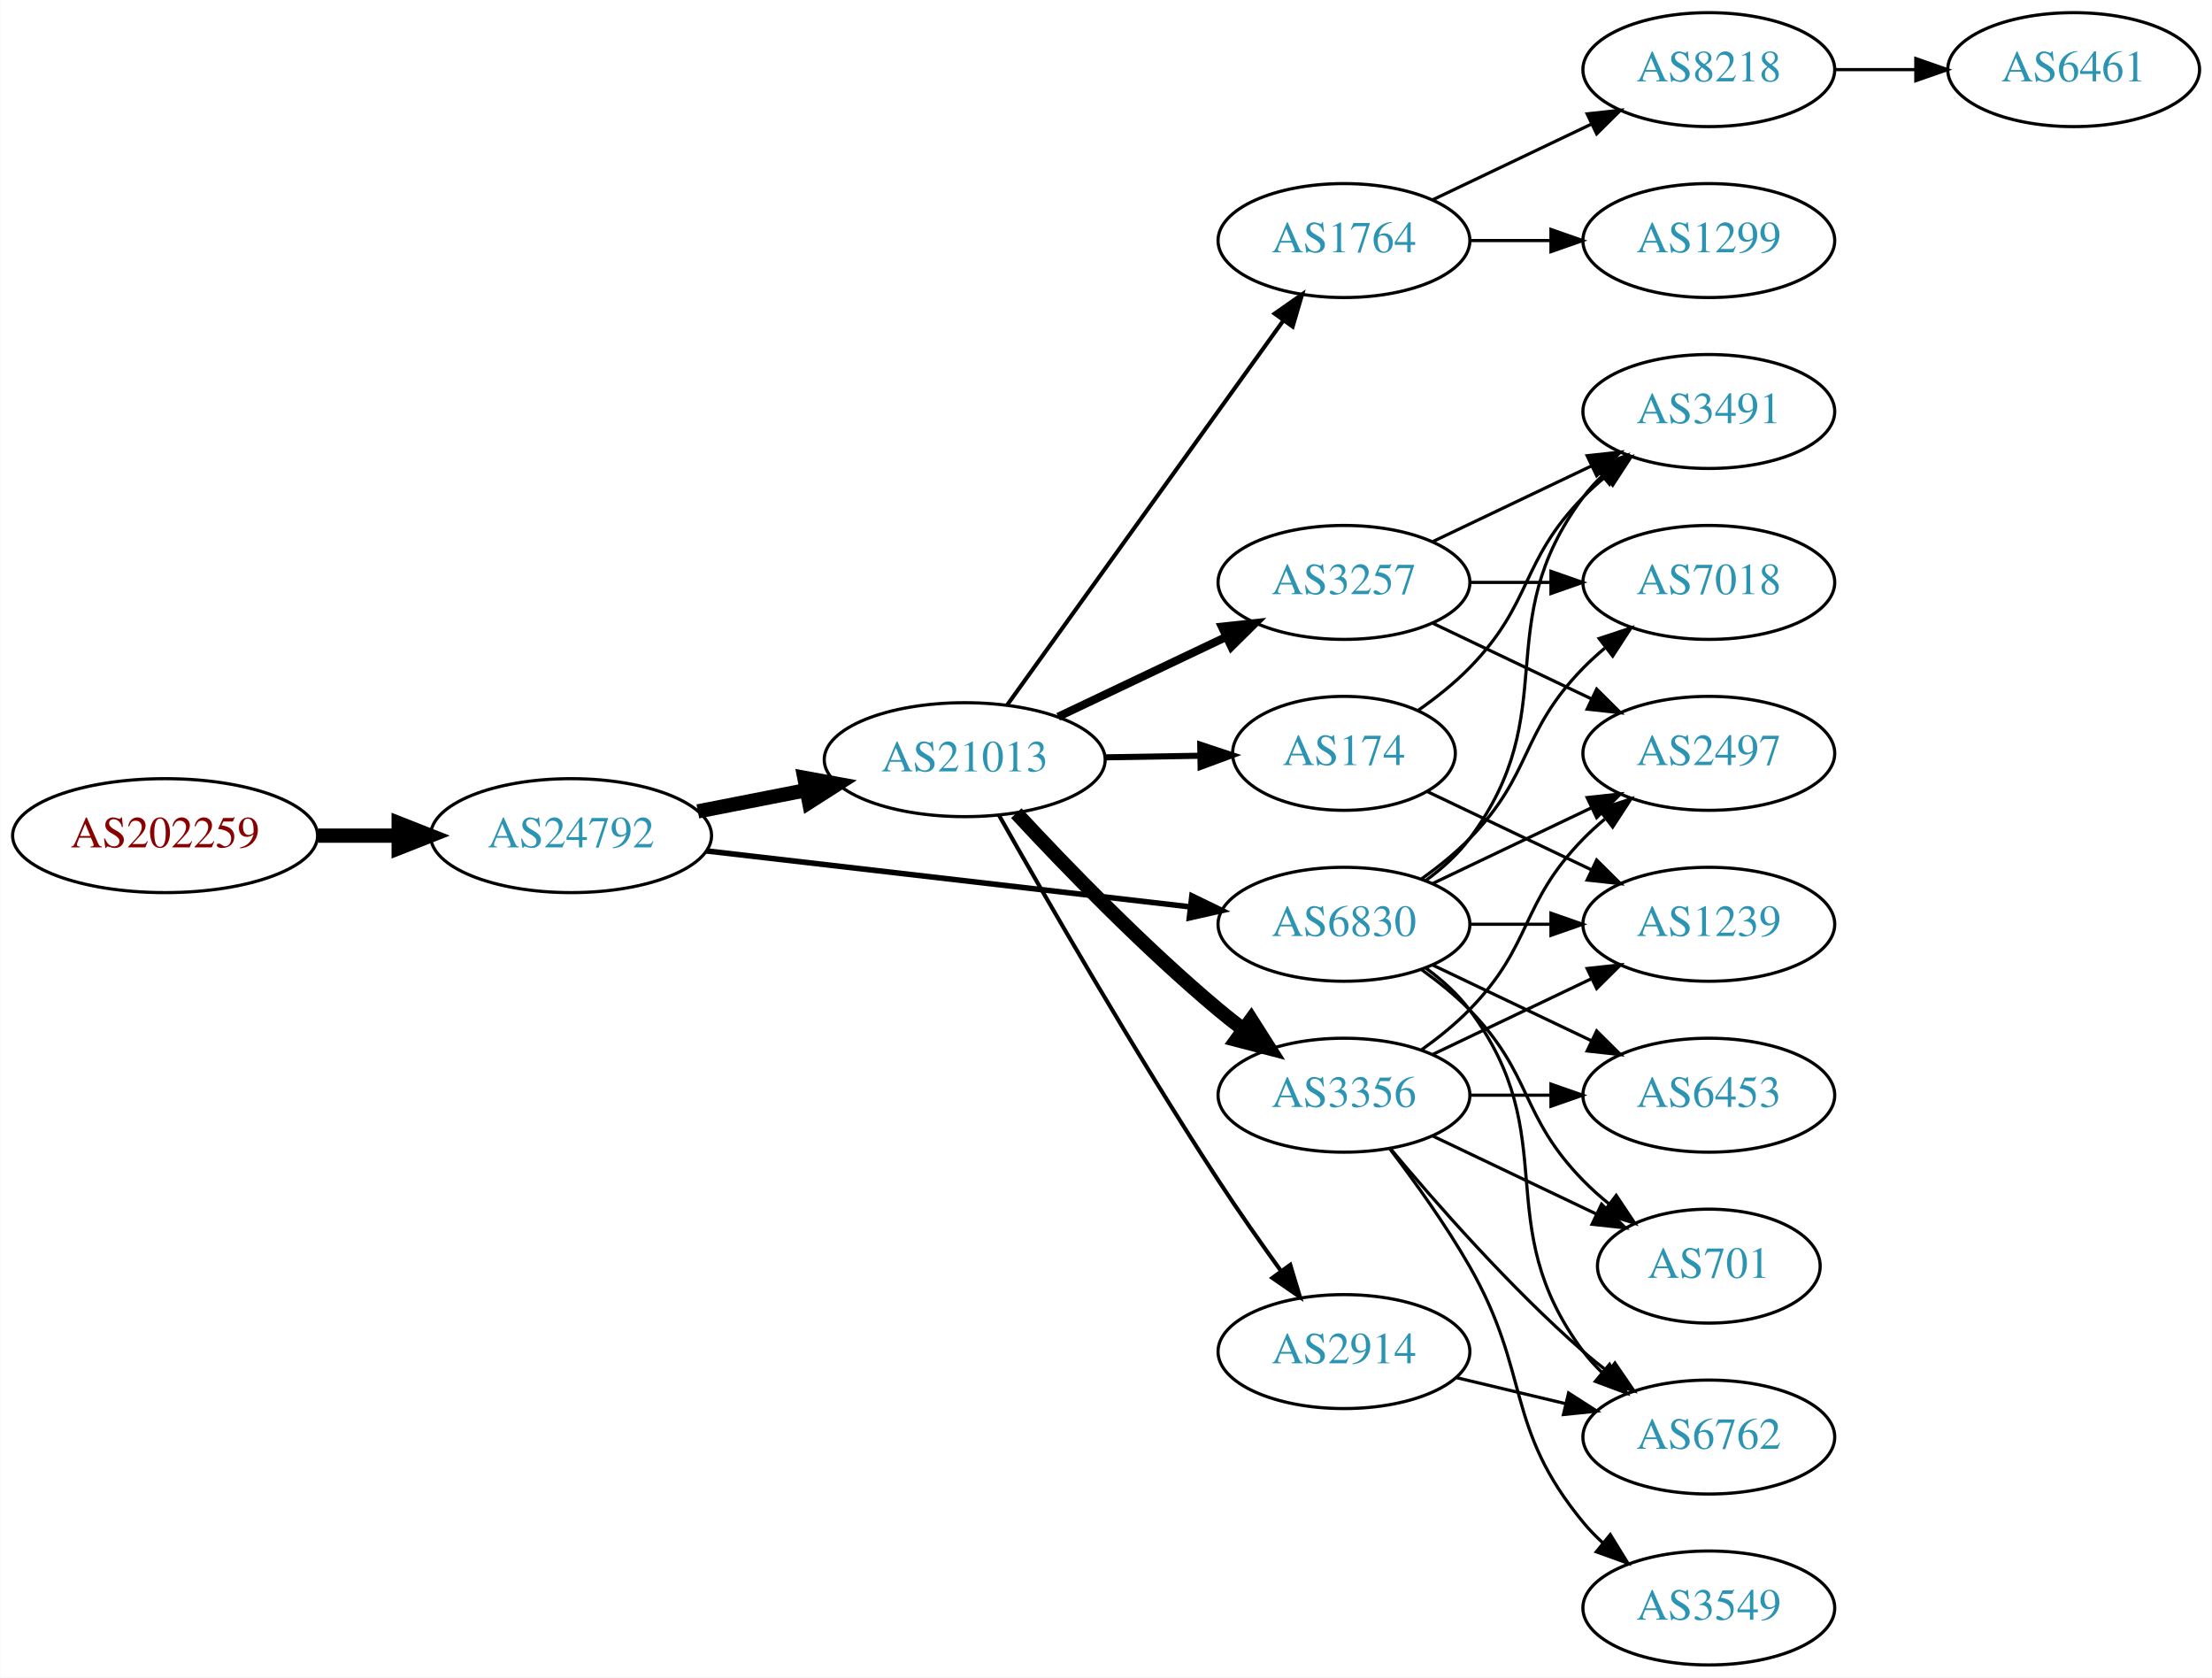
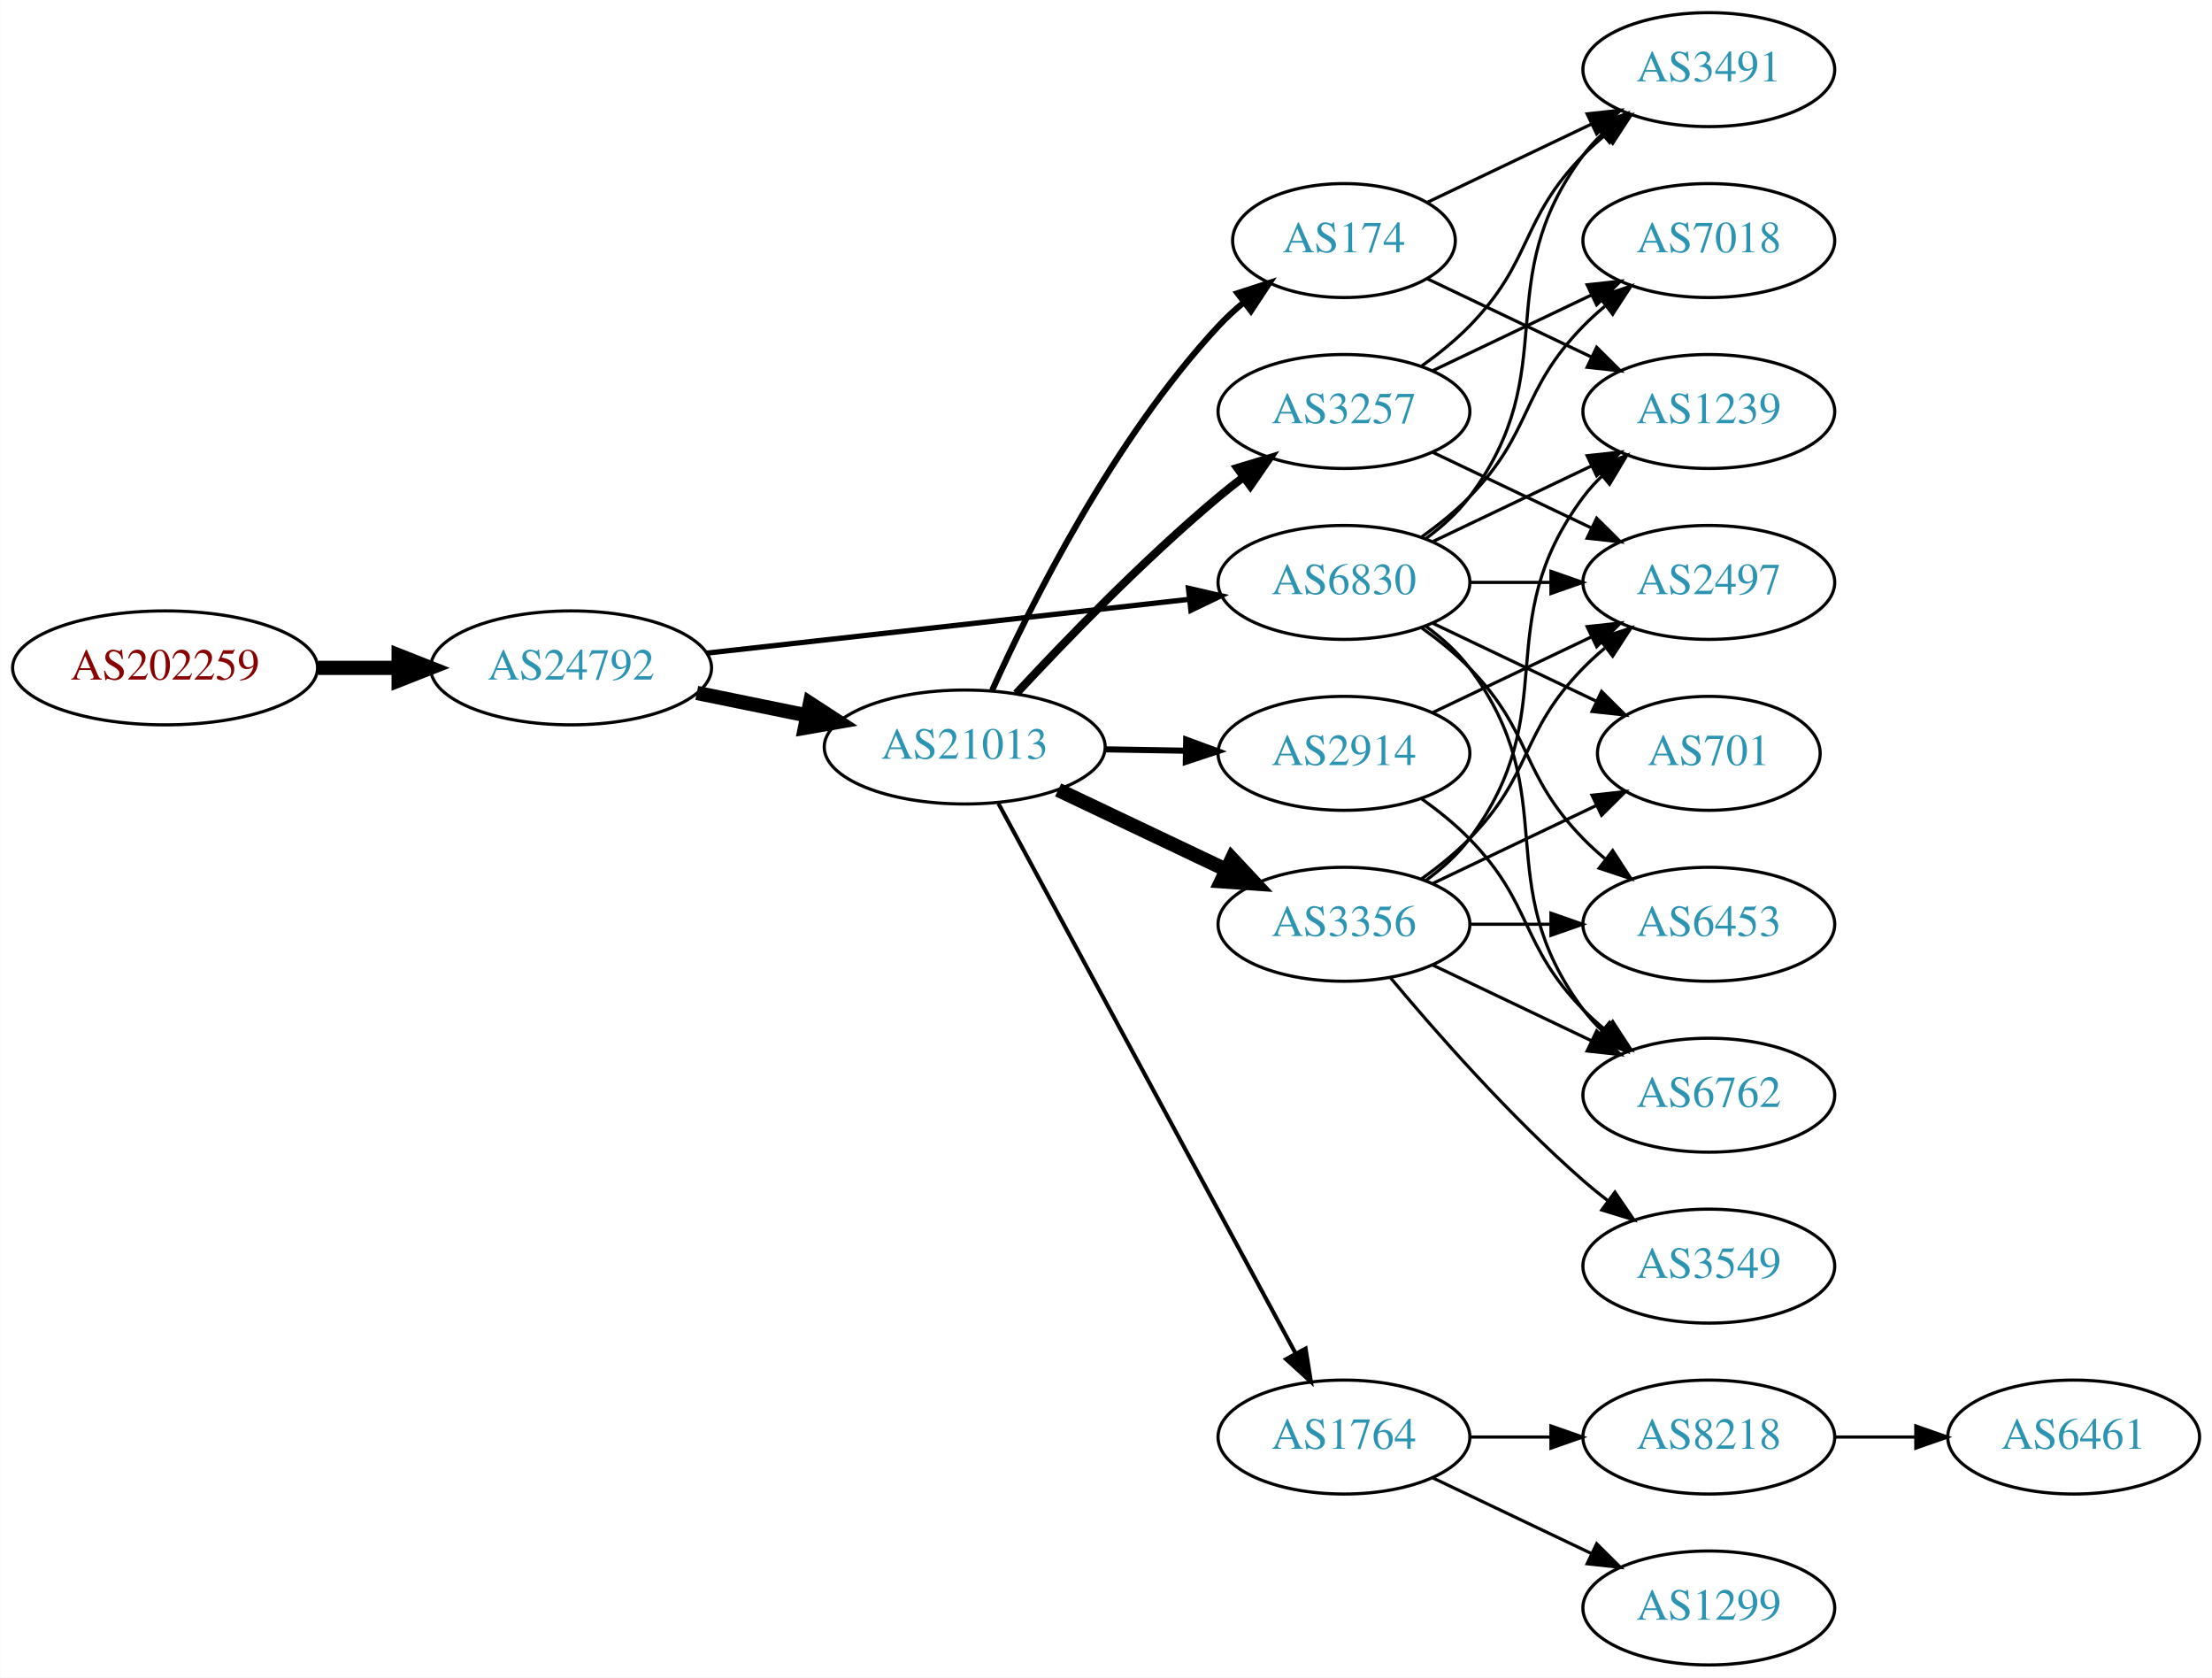
<svg xmlns="http://www.w3.org/2000/svg" xmlns:xlink="http://www.w3.org/1999/xlink" width="699pt" height="530pt" viewBox="0.00 0.00 698.85 530.00">
  <g id="graph0" class="graph" transform="scale(1 1) rotate(0) translate(4 526)">
    <polygon fill="white" stroke="none" points="-4,4 -4,-526 694.855,-526 694.855,4 -4,4" />
    <g id="node1" class="node">
      <g id="a_node1">
        <a xlink:href="/asn/202259" xlink:title="AS202259 ~ ISP4U GmbH [AT]">
-           <ellipse fill="#ffffff" stroke="black" cx="48.096" cy="-262" rx="48.192" ry="18" />
-           <text text-anchor="middle" x="48.096" y="-258.3" font-family="Times,serif" font-size="14.00" fill="#880000">AS202259</text>
+           <ellipse fill="#ffffff" stroke="black" cx="48.096" cy="-315" rx="48.192" ry="18" />
+           <text text-anchor="middle" x="48.096" y="-311.3" font-family="Times,serif" font-size="14.00" fill="#880000">AS202259</text>
        </a>
      </g>
    </g>
    <g id="node2" class="node">
      <g id="a_node2">
        <a xlink:href="/asn/24792" xlink:title="AS24792 ~ KITZNET-AS [AT]">
-           <ellipse fill="#ffffff" stroke="black" cx="176.388" cy="-262" rx="44.393" ry="18" />
-           <text text-anchor="middle" x="176.388" y="-258.3" font-family="Times,serif" font-size="14.00" fill="#2c94b3">AS24792</text>
+           <ellipse fill="#ffffff" stroke="black" cx="176.388" cy="-315" rx="44.393" ry="18" />
+           <text text-anchor="middle" x="176.388" y="-311.3" font-family="Times,serif" font-size="14.00" fill="#2c94b3">AS24792</text>
        </a>
      </g>
    </g>
    <g id="edge1" class="edge">
-       <path fill="none" stroke="black" stroke-width="4.5" d="M96.481,-262C104.742,-262 113.386,-262 121.799,-262" />
-       <polygon fill="black" stroke="black" stroke-width="4.5" points="121.904,-265.938 131.904,-262 121.904,-258.063 121.904,-265.938" />
+       <path fill="none" stroke="black" stroke-width="4.5" d="M96.481,-315C104.742,-315 113.386,-315 121.799,-315" />
+       <polygon fill="black" stroke="black" stroke-width="4.5" points="121.904,-318.938 131.904,-315 121.904,-311.063 121.904,-318.938" />
    </g>
    <g id="node3" class="node">
      <g id="a_node3">
-         <a xlink:href="/asn/21013" xlink:title="AS21013 ~ Wels, AT [AT]">
-           <ellipse fill="#ffffff" stroke="black" cx="300.78" cy="-286" rx="44.393" ry="18" />
-           <text text-anchor="middle" x="300.78" y="-282.3" font-family="Times,serif" font-size="14.00" fill="#2c94b3">AS21013</text>
+         <a xlink:href="/asn/6830" xlink:title="AS6830 ~ LGI-UPC [AT]">
+           <ellipse fill="#ffffff" stroke="black" cx="420.622" cy="-342" rx="39.794" ry="18" />
+           <text text-anchor="middle" x="420.622" y="-338.3" font-family="Times,serif" font-size="14.00" fill="#2c94b3">AS6830</text>
        </a>
      </g>
    </g>
    <g id="edge2" class="edge">
-       <path fill="none" stroke="black" stroke-width="4.5" d="M216.45,-269.66C227.38,-271.803 239.398,-274.16 250.824,-276.4" />
-       <polygon fill="black" stroke="black" stroke-width="4.5" points="250.098,-280.27 260.669,-278.331 251.613,-272.542 250.098,-280.27" />
+       <path fill="none" stroke="black" stroke-width="1.658" d="M219.305,-319.672C261.767,-324.405 327.355,-331.716 371.815,-336.671" />
+       <polygon fill="black" stroke="black" stroke-width="1.658" points="371.473,-340.155 381.799,-337.784 372.248,-333.198 371.473,-340.155" />
    </g>
    <g id="node4" class="node">
      <g id="a_node4">
-         <a xlink:href="/asn/6830" xlink:title="AS6830 ~ LGI-UPC [AT]">
-           <ellipse fill="#ffffff" stroke="black" cx="420.622" cy="-234" rx="39.794" ry="18" />
-           <text text-anchor="middle" x="420.622" y="-230.3" font-family="Times,serif" font-size="14.00" fill="#2c94b3">AS6830</text>
+         <a xlink:href="/asn/21013" xlink:title="AS21013 ~ Wels, AT [AT]">
+           <ellipse fill="#ffffff" stroke="black" cx="300.78" cy="-290" rx="44.393" ry="18" />
+           <text text-anchor="middle" x="300.78" y="-286.3" font-family="Times,serif" font-size="14.00" fill="#2c94b3">AS21013</text>
        </a>
      </g>
    </g>
    <g id="edge3" class="edge">
-       <path fill="none" stroke="black" stroke-width="1.75" d="M219.029,-257.187C261.572,-252.269 327.537,-244.644 372.098,-239.493" />
-       <polygon fill="black" stroke="black" stroke-width="1.75" points="372.568,-242.962 382.1,-238.337 371.764,-236.009 372.568,-242.962" />
+       <path fill="none" stroke="black" stroke-width="4.5" d="M216.113,-307.09C227.163,-304.833 239.348,-302.344 250.919,-299.98" />
+       <polygon fill="black" stroke="black" stroke-width="4.5" points="251.876,-303.804 260.886,-297.945 250.3,-296.088 251.876,-303.804" />
    </g>
    <g id="node5" class="node">
      <g id="a_node5">
-         <a xlink:href="/asn/1764" xlink:title="AS1764 ~ NEXTLAYER-AS [AT]">
-           <ellipse fill="#ffffff" stroke="black" cx="420.622" cy="-450" rx="39.794" ry="18" />
-           <text text-anchor="middle" x="420.622" y="-446.3" font-family="Times,serif" font-size="14.00" fill="#2c94b3">AS1764</text>
+         <a xlink:href="/asn/3491" xlink:title="AS3491 ~ PCCW Global, Inc. [US]">
+           <ellipse fill="#ffffff" stroke="black" cx="535.915" cy="-504" rx="39.794" ry="18" />
+           <text text-anchor="middle" x="535.915" y="-500.3" font-family="Times,serif" font-size="14.00" fill="#2c94b3">AS3491</text>
        </a>
      </g>
    </g>
    <g id="edge4" class="edge">
-       <path fill="none" stroke="black" stroke-width="1.286" d="M314.168,-303.241C334.998,-332.23 377.132,-390.866 401.361,-424.586" />
-       <polygon fill="black" stroke="black" stroke-width="1.286" points="398.722,-426.912 407.4,-432.99 404.407,-422.827 398.722,-426.912" />
+       <path fill="none" stroke="black" d="M446.553,-355.882C451.629,-359.611 456.547,-364.016 460.269,-369 490.54,-409.542 465.997,-436.458 496.269,-477 498.013,-479.336 500.021,-481.545 502.184,-483.617" />
+       <polygon fill="black" stroke="black" points="500.062,-486.405 509.984,-490.118 504.543,-481.027 500.062,-486.405" />
    </g>
    <g id="node6" class="node">
      <g id="a_node6">
-         <a xlink:href="/asn/3257" xlink:title="AS3257 ~ GTT [DE]">
-           <ellipse fill="#ffffff" stroke="black" cx="420.622" cy="-342" rx="39.794" ry="18" />
-           <text text-anchor="middle" x="420.622" y="-338.3" font-family="Times,serif" font-size="14.00" fill="#2c94b3">AS3257</text>
+         <a xlink:href="/asn/2497" xlink:title="AS2497 ~ Internet Initiative Japan Inc. [JP]">
+           <ellipse fill="#ffffff" stroke="black" cx="535.915" cy="-342" rx="39.794" ry="18" />
+           <text text-anchor="middle" x="535.915" y="-338.3" font-family="Times,serif" font-size="14.00" fill="#2c94b3">AS2497</text>
        </a>
      </g>
    </g>
    <g id="edge5" class="edge">
-       <path fill="none" stroke="black" stroke-width="2.571" d="M330.306,-299.556C346.284,-307.149 366.368,-316.693 383.442,-324.807" />
-       <polygon fill="black" stroke="black" stroke-width="2.571" points="382.039,-328.015 392.573,-329.146 385.043,-321.692 382.039,-328.015" />
+       <path fill="none" stroke="black" d="M460.294,-342C468.497,-342 477.261,-342 485.794,-342" />
+       <polygon fill="black" stroke="black" points="486.033,-345.5 496.033,-342 486.033,-338.5 486.033,-345.5" />
    </g>
    <g id="node7" class="node">
      <g id="a_node7">
-         <a xlink:href="/asn/3356" xlink:title="AS3356 ~ Level 3 Parent, LLC [US]">
-           <ellipse fill="#ffffff" stroke="black" cx="420.622" cy="-180" rx="39.794" ry="18" />
-           <text text-anchor="middle" x="420.622" y="-176.3" font-family="Times,serif" font-size="14.00" fill="#2c94b3">AS3356</text>
+         <a xlink:href="/asn/6762" xlink:title="AS6762 ~ TELECOM ITALIA SPARKLE S.p.A. [IT]">
+           <ellipse fill="#ffffff" stroke="black" cx="535.915" cy="-180" rx="39.794" ry="18" />
+           <text text-anchor="middle" x="535.915" y="-176.3" font-family="Times,serif" font-size="14.00" fill="#2c94b3">AS6762</text>
        </a>
      </g>
    </g>
    <g id="edge6" class="edge">
-       <path fill="none" stroke="black" stroke-width="4.5" d="M317.076,-269.106C332.483,-252.496 357.299,-226.821 380.976,-207 383.486,-204.898 386.156,-202.794 388.873,-200.74" />
-       <polygon fill="black" stroke="black" stroke-width="4.5" points="391.294,-203.848 397.058,-194.778 386.657,-197.483 391.294,-203.848" />
+       <path fill="none" stroke="black" d="M446.553,-328.118C451.629,-324.389 456.547,-319.984 460.269,-315 490.54,-274.458 465.997,-247.542 496.269,-207 498.013,-204.664 500.021,-202.455 502.184,-200.383" />
+       <polygon fill="black" stroke="black" points="504.543,-202.973 509.984,-193.882 500.062,-197.595 504.543,-202.973" />
    </g>
    <g id="node8" class="node">
      <g id="a_node8">
-         <a xlink:href="/asn/174" xlink:title="AS174 ~ Cogent Communications [US]">
-           <ellipse fill="#ffffff" stroke="black" cx="420.622" cy="-288" rx="35.194" ry="18" />
-           <text text-anchor="middle" x="420.622" y="-284.3" font-family="Times,serif" font-size="14.00" fill="#2c94b3">AS174</text>
+         <a xlink:href="/asn/7018" xlink:title="AS7018 ~ AT&amp;T Services, Inc. [US]">
+           <ellipse fill="#ffffff" stroke="black" cx="535.915" cy="-450" rx="39.794" ry="18" />
+           <text text-anchor="middle" x="535.915" y="-446.3" font-family="Times,serif" font-size="14.00" fill="#2c94b3">AS7018</text>
        </a>
      </g>
    </g>
    <g id="edge7" class="edge">
-       <path fill="none" stroke="black" stroke-width="1.929" d="M344.991,-286.733C354.839,-286.901 365.319,-287.078 375.216,-287.246" />
-       <polygon fill="black" stroke="black" stroke-width="1.929" points="375.21,-290.747 385.268,-287.417 375.328,-283.748 375.21,-290.747" />
+       <path fill="none" stroke="black" d="M445.216,-356.389C450.472,-360.148 455.804,-364.437 460.269,-369 480.441,-389.617 476.096,-402.383 496.269,-423 498.362,-425.139 500.645,-427.218 503.022,-429.21" />
+       <polygon fill="black" stroke="black" points="501.265,-432.275 511.321,-435.611 505.54,-426.732 501.265,-432.275" />
    </g>
    <g id="node9" class="node">
      <g id="a_node9">
-         <a xlink:href="/asn/2914" xlink:title="AS2914 ~ NTT America, Inc. [US]">
-           <ellipse fill="#ffffff" stroke="black" cx="420.622" cy="-99" rx="39.794" ry="18" />
-           <text text-anchor="middle" x="420.622" y="-95.3" font-family="Times,serif" font-size="14.00" fill="#2c94b3">AS2914</text>
+         <a xlink:href="/asn/1239" xlink:title="AS1239 ~ Sprint [US]">
+           <ellipse fill="#ffffff" stroke="black" cx="535.915" cy="-396" rx="39.794" ry="18" />
+           <text text-anchor="middle" x="535.915" y="-392.3" font-family="Times,serif" font-size="14.00" fill="#2c94b3">AS1239</text>
        </a>
      </g>
    </g>
    <g id="edge8" class="edge">
-       <path fill="none" stroke="black" stroke-width="1.286" d="M311.575,-268.499C326.104,-242.791 354.502,-193.485 380.976,-153 387.192,-143.494 394.347,-133.308 400.797,-124.372" />
-       <polygon fill="black" stroke="black" stroke-width="1.286" points="403.654,-126.395 406.713,-116.251 397.996,-122.274 403.654,-126.395" />
+       <path fill="none" stroke="black" d="M448.759,-354.934C463.753,-362.081 482.574,-371.052 498.797,-378.785" />
+       <polygon fill="black" stroke="black" points="497.467,-382.028 508,-383.171 500.479,-375.709 497.467,-382.028" />
+     </g>
+     <g id="node10" class="node">
+       <g id="a_node10">
+         <a xlink:href="/asn/6453" xlink:title="AS6453 ~ TATA COMMUNICATIONS (AMERICA) INC [US]">
+           <ellipse fill="#ffffff" stroke="black" cx="535.915" cy="-234" rx="39.794" ry="18" />
+           <text text-anchor="middle" x="535.915" y="-230.3" font-family="Times,serif" font-size="14.00" fill="#2c94b3">AS6453</text>
+         </a>
+       </g>
+     </g>
+     <g id="edge9" class="edge">
+       <path fill="none" stroke="black" d="M445.216,-327.611C450.472,-323.852 455.804,-319.563 460.269,-315 480.441,-294.383 476.096,-281.617 496.269,-261 498.362,-258.861 500.645,-256.782 503.022,-254.79" />
+       <polygon fill="black" stroke="black" points="505.54,-257.268 511.321,-248.389 501.265,-251.725 505.54,-257.268" />
+     </g>
+     <g id="node11" class="node">
+       <g id="a_node11">
+         <a xlink:href="/asn/701" xlink:title="AS701 ~ UUNET [US]">
+           <ellipse fill="#ffffff" stroke="black" cx="535.915" cy="-288" rx="35.194" ry="18" />
+           <text text-anchor="middle" x="535.915" y="-284.3" font-family="Times,serif" font-size="14.00" fill="#2c94b3">AS701</text>
+         </a>
+       </g>
+     </g>
+     <g id="edge10" class="edge">
+       <path fill="none" stroke="black" d="M448.759,-329.066C464.19,-321.71 483.676,-312.423 500.211,-304.541" />
+       <polygon fill="black" stroke="black" points="502.032,-307.551 509.553,-300.089 499.02,-301.232 502.032,-307.551" />
+     </g>
+     <g id="node12" class="node">
+       <g id="a_node12">
+         <a xlink:href="/asn/1764" xlink:title="AS1764 ~ NEXTLAYER-AS [AT]">
+           <ellipse fill="#ffffff" stroke="black" cx="420.622" cy="-72" rx="39.794" ry="18" />
+           <text text-anchor="middle" x="420.622" y="-68.3" font-family="Times,serif" font-size="14.00" fill="#2c94b3">AS1764</text>
+         </a>
+       </g>
+     </g>
+     <g id="edge11" class="edge">
+       <path fill="none" stroke="black" stroke-width="1.286" d="M311.423,-272.16C332.156,-233.806 381.059,-143.338 405.378,-98.351" />
+       <polygon fill="black" stroke="black" stroke-width="1.286" points="408.498,-99.939 410.175,-89.477 402.34,-96.61 408.498,-99.939" />
    </g>
    <g id="node13" class="node">
      <g id="a_node13">
-         <a xlink:href="/asn/7018" xlink:title="AS7018 ~ AT&amp;T Services, Inc. [US]">
-           <ellipse fill="#ffffff" stroke="black" cx="535.915" cy="-342" rx="39.794" ry="18" />
-           <text text-anchor="middle" x="535.915" y="-338.3" font-family="Times,serif" font-size="14.00" fill="#2c94b3">AS7018</text>
-         </a>
-       </g>
+         <a xlink:href="/asn/2914" xlink:title="AS2914 ~ NTT America, Inc. [US]">
+           <ellipse fill="#ffffff" stroke="black" cx="420.622" cy="-288" rx="39.794" ry="18" />
+           <text text-anchor="middle" x="420.622" y="-284.3" font-family="Times,serif" font-size="14.00" fill="#2c94b3">AS2914</text>
+         </a>
+       </g>
+     </g>
+     <g id="edge12" class="edge">
+       <path fill="none" stroke="black" stroke-width="1.929" d="M344.991,-289.267C353.303,-289.126 362.066,-288.977 370.548,-288.833" />
+       <polygon fill="black" stroke="black" stroke-width="1.929" points="370.768,-292.33 380.707,-288.66 370.649,-285.331 370.768,-292.33" />
+     </g>
+     <g id="node14" class="node">
+       <g id="a_node14">
+         <a xlink:href="/asn/3356" xlink:title="AS3356 ~ Level 3 Parent, LLC [US]">
+           <ellipse fill="#ffffff" stroke="black" cx="420.622" cy="-234" rx="39.794" ry="18" />
+           <text text-anchor="middle" x="420.622" y="-230.3" font-family="Times,serif" font-size="14.00" fill="#2c94b3">AS3356</text>
+         </a>
+       </g>
+     </g>
+     <g id="edge13" class="edge">
+       <path fill="none" stroke="black" stroke-width="4.5" d="M330.306,-276.444C346.284,-268.851 366.368,-259.307 383.442,-251.193" />
+       <polygon fill="black" stroke="black" stroke-width="4.5" points="385.231,-254.703 392.573,-246.854 381.851,-247.59 385.231,-254.703" />
+     </g>
+     <g id="node15" class="node">
+       <g id="a_node15">
+         <a xlink:href="/asn/3257" xlink:title="AS3257 ~ GTT [DE]">
+           <ellipse fill="#ffffff" stroke="black" cx="420.622" cy="-396" rx="39.794" ry="18" />
+           <text text-anchor="middle" x="420.622" y="-392.3" font-family="Times,serif" font-size="14.00" fill="#2c94b3">AS3257</text>
+         </a>
+       </g>
+     </g>
+     <g id="edge14" class="edge">
+       <path fill="none" stroke="black" stroke-width="2.571" d="M317.076,-306.894C332.483,-323.504 357.299,-349.179 380.976,-369 383.486,-371.102 386.156,-373.206 388.873,-375.26" />
+       <polygon fill="black" stroke="black" stroke-width="2.571" points="386.915,-378.163 397.058,-381.222 391.036,-372.505 386.915,-378.163" />
+     </g>
+     <g id="node16" class="node">
+       <g id="a_node16">
+         <a xlink:href="/asn/174" xlink:title="AS174 ~ Cogent Communications [US]">
+           <ellipse fill="#ffffff" stroke="black" cx="420.622" cy="-450" rx="35.194" ry="18" />
+           <text text-anchor="middle" x="420.622" y="-446.3" font-family="Times,serif" font-size="14.00" fill="#2c94b3">AS174</text>
+         </a>
+       </g>
+     </g>
+     <g id="edge15" class="edge">
+       <path fill="none" stroke="black" stroke-width="1.929" d="M309.458,-307.936C321.693,-335.069 347.671,-387.18 380.976,-423 383.39,-425.596 386.093,-428.087 388.919,-430.433" />
+       <polygon fill="black" stroke="black" stroke-width="1.929" points="386.99,-433.363 397.068,-436.632 391.228,-427.792 386.99,-433.363" />
+     </g>
+     <g id="node17" class="node">
+       <g id="a_node17">
+         <a xlink:href="/asn/8218" xlink:title="AS8218 ~ legacy Neotelecoms [FR]">
+           <ellipse fill="#ffffff" stroke="black" cx="535.915" cy="-72" rx="39.794" ry="18" />
+           <text text-anchor="middle" x="535.915" y="-68.3" font-family="Times,serif" font-size="14.00" fill="#2c94b3">AS8218</text>
+         </a>
+       </g>
+     </g>
+     <g id="edge16" class="edge">
+       <path fill="none" stroke="black" d="M460.294,-72C468.497,-72 477.261,-72 485.794,-72" />
+       <polygon fill="black" stroke="black" points="486.033,-75.5 496.033,-72 486.033,-68.5 486.033,-75.5" />
+     </g>
+     <g id="node18" class="node">
+       <g id="a_node18">
+         <a xlink:href="/asn/1299" xlink:title="AS1299 ~ Telia Carrier [EU]">
+           <ellipse fill="#ffffff" stroke="black" cx="535.915" cy="-18" rx="39.794" ry="18" />
+           <text text-anchor="middle" x="535.915" y="-14.3" font-family="Times,serif" font-size="14.00" fill="#2c94b3">AS1299</text>
+         </a>
+       </g>
+     </g>
+     <g id="edge17" class="edge">
+       <path fill="none" stroke="black" d="M448.759,-59.066C463.753,-51.919 482.574,-42.948 498.797,-35.215" />
+       <polygon fill="black" stroke="black" points="500.479,-38.291 508,-30.829 497.467,-31.972 500.479,-38.291" />
+     </g>
+     <g id="edge19" class="edge">
+       <path fill="none" stroke="black" d="M448.759,-300.934C463.753,-308.081 482.574,-317.052 498.797,-324.785" />
+       <polygon fill="black" stroke="black" points="497.467,-328.028 508,-329.171 500.479,-321.709 497.467,-328.028" />
+     </g>
+     <g id="edge20" class="edge">
+       <path fill="none" stroke="black" d="M445.216,-273.611C450.472,-269.852 455.804,-265.563 460.269,-261 480.441,-240.383 476.096,-227.617 496.269,-207 498.362,-204.861 500.645,-202.782 503.022,-200.79" />
+       <polygon fill="black" stroke="black" points="505.54,-203.268 511.321,-194.389 501.265,-197.725 505.54,-203.268" />
    </g>
    <g id="edge22" class="edge">
      <path fill="none" stroke="black" d="M445.216,-248.389C450.472,-252.148 455.804,-256.437 460.269,-261 480.441,-281.617 476.096,-294.383 496.269,-315 498.362,-317.139 500.645,-319.218 503.022,-321.21" />
      <polygon fill="black" stroke="black" points="501.265,-324.275 511.321,-327.611 505.54,-318.732 501.265,-324.275" />
    </g>
-     <g id="node14" class="node">
-       <g id="a_node14">
-         <a xlink:href="/asn/3491" xlink:title="AS3491 ~ PCCW Global, Inc. [US]">
-           <ellipse fill="#ffffff" stroke="black" cx="535.915" cy="-396" rx="39.794" ry="18" />
-           <text text-anchor="middle" x="535.915" y="-392.3" font-family="Times,serif" font-size="14.00" fill="#2c94b3">AS3491</text>
-         </a>
-       </g>
-     </g>
-     <g id="edge27" class="edge">
+     <g id="edge25" class="edge">
+       <path fill="none" stroke="black" d="M448.759,-221.066C463.753,-213.919 482.574,-204.948 498.797,-197.215" />
+       <polygon fill="black" stroke="black" points="500.479,-200.291 508,-192.829 497.467,-193.972 500.479,-200.291" />
+     </g>
+     <g id="edge24" class="edge">
      <path fill="none" stroke="black" d="M446.553,-247.882C451.629,-251.611 456.547,-256.016 460.269,-261 490.54,-301.542 465.997,-328.458 496.269,-369 498.013,-371.336 500.021,-373.545 502.184,-375.617" />
      <polygon fill="black" stroke="black" points="500.062,-378.405 509.984,-382.118 504.543,-373.027 500.062,-378.405" />
-     </g>
-     <g id="node15" class="node">
-       <g id="a_node15">
-         <a xlink:href="/asn/2497" xlink:title="AS2497 ~ Internet Initiative Japan Inc. [JP]">
-           <ellipse fill="#ffffff" stroke="black" cx="535.915" cy="-288" rx="39.794" ry="18" />
-           <text text-anchor="middle" x="535.915" y="-284.3" font-family="Times,serif" font-size="14.00" fill="#2c94b3">AS2497</text>
-         </a>
-       </g>
-     </g>
-     <g id="edge23" class="edge">
-       <path fill="none" stroke="black" d="M448.759,-246.934C463.753,-254.081 482.574,-263.052 498.797,-270.785" />
-       <polygon fill="black" stroke="black" points="497.467,-274.028 508,-275.171 500.479,-267.709 497.467,-274.028" />
-     </g>
-     <g id="node16" class="node">
-       <g id="a_node16">
-         <a xlink:href="/asn/1239" xlink:title="AS1239 ~ Sprint [US]">
-           <ellipse fill="#ffffff" stroke="black" cx="535.915" cy="-234" rx="39.794" ry="18" />
-           <text text-anchor="middle" x="535.915" y="-230.3" font-family="Times,serif" font-size="14.00" fill="#2c94b3">AS1239</text>
-         </a>
-       </g>
    </g>
    <g id="edge26" class="edge">
      <path fill="none" stroke="black" d="M460.294,-234C468.497,-234 477.261,-234 485.794,-234" />
      <polygon fill="black" stroke="black" points="486.033,-237.5 496.033,-234 486.033,-230.5 486.033,-237.5" />
    </g>
-     <g id="node17" class="node">
-       <g id="a_node17">
-         <a xlink:href="/asn/6453" xlink:title="AS6453 ~ TATA COMMUNICATIONS (AMERICA) INC [US]">
-           <ellipse fill="#ffffff" stroke="black" cx="535.915" cy="-180" rx="39.794" ry="18" />
-           <text text-anchor="middle" x="535.915" y="-176.3" font-family="Times,serif" font-size="14.00" fill="#2c94b3">AS6453</text>
-         </a>
-       </g>
-     </g>
-     <g id="edge24" class="edge">
-       <path fill="none" stroke="black" d="M448.759,-221.066C463.753,-213.919 482.574,-204.948 498.797,-197.215" />
-       <polygon fill="black" stroke="black" points="500.479,-200.291 508,-192.829 497.467,-193.972 500.479,-200.291" />
-     </g>
-     <g id="node18" class="node">
-       <g id="a_node18">
-         <a xlink:href="/asn/701" xlink:title="AS701 ~ UUNET [US]">
-           <ellipse fill="#ffffff" stroke="black" cx="535.915" cy="-126" rx="35.194" ry="18" />
-           <text text-anchor="middle" x="535.915" y="-122.3" font-family="Times,serif" font-size="14.00" fill="#2c94b3">AS701</text>
-         </a>
-       </g>
-     </g>
-     <g id="edge21" class="edge">
-       <path fill="none" stroke="black" d="M445.216,-219.611C450.472,-215.852 455.804,-211.563 460.269,-207 480.441,-186.383 476.096,-173.617 496.269,-153 498.748,-150.466 501.495,-148.017 504.347,-145.696" />
-       <polygon fill="black" stroke="black" points="506.65,-148.343 512.532,-139.532 502.439,-142.752 506.65,-148.343" />
-     </g>
-     <g id="node19" class="node">
-       <g id="a_node19">
-         <a xlink:href="/asn/6762" xlink:title="AS6762 ~ TELECOM ITALIA SPARKLE S.p.A. [IT]">
-           <ellipse fill="#ffffff" stroke="black" cx="535.915" cy="-72" rx="39.794" ry="18" />
-           <text text-anchor="middle" x="535.915" y="-68.3" font-family="Times,serif" font-size="14.00" fill="#2c94b3">AS6762</text>
-         </a>
-       </g>
-     </g>
-     <g id="edge25" class="edge">
-       <path fill="none" stroke="black" d="M446.553,-220.118C451.629,-216.389 456.547,-211.984 460.269,-207 490.54,-166.458 465.997,-139.542 496.269,-99 498.013,-96.664 500.021,-94.455 502.184,-92.383" />
-       <polygon fill="black" stroke="black" points="504.543,-94.973 509.984,-85.882 500.062,-89.595 504.543,-94.973" />
-     </g>
-     <g id="node10" class="node">
-       <g id="a_node10">
-         <a xlink:href="/asn/8218" xlink:title="AS8218 ~ legacy Neotelecoms [FR]">
-           <ellipse fill="#ffffff" stroke="black" cx="535.915" cy="-504" rx="39.794" ry="18" />
-           <text text-anchor="middle" x="535.915" y="-500.3" font-family="Times,serif" font-size="14.00" fill="#2c94b3">AS8218</text>
-         </a>
-       </g>
-     </g>
-     <g id="edge9" class="edge">
-       <path fill="none" stroke="black" d="M448.759,-462.934C463.753,-470.081 482.574,-479.052 498.797,-486.785" />
-       <polygon fill="black" stroke="black" points="497.467,-490.028 508,-491.171 500.479,-483.709 497.467,-490.028" />
-     </g>
-     <g id="node11" class="node">
-       <g id="a_node11">
-         <a xlink:href="/asn/1299" xlink:title="AS1299 ~ Telia Carrier [EU]">
-           <ellipse fill="#ffffff" stroke="black" cx="535.915" cy="-450" rx="39.794" ry="18" />
-           <text text-anchor="middle" x="535.915" y="-446.3" font-family="Times,serif" font-size="14.00" fill="#2c94b3">AS1299</text>
-         </a>
-       </g>
-     </g>
-     <g id="edge10" class="edge">
-       <path fill="none" stroke="black" d="M460.294,-450C468.497,-450 477.261,-450 485.794,-450" />
-       <polygon fill="black" stroke="black" points="486.033,-453.5 496.033,-450 486.033,-446.5 486.033,-453.5" />
-     </g>
-     <g id="edge12" class="edge">
-       <path fill="none" stroke="black" d="M460.294,-342C468.497,-342 477.261,-342 485.794,-342" />
-       <polygon fill="black" stroke="black" points="486.033,-345.5 496.033,-342 486.033,-338.5 486.033,-345.5" />
-     </g>
-     <g id="edge13" class="edge">
-       <path fill="none" stroke="black" d="M448.759,-354.934C463.753,-362.081 482.574,-371.052 498.797,-378.785" />
-       <polygon fill="black" stroke="black" points="497.467,-382.028 508,-383.171 500.479,-375.709 497.467,-382.028" />
-     </g>
-     <g id="edge14" class="edge">
-       <path fill="none" stroke="black" d="M448.759,-329.066C463.753,-321.919 482.574,-312.948 498.797,-305.215" />
-       <polygon fill="black" stroke="black" points="500.479,-308.291 508,-300.829 497.467,-301.972 500.479,-308.291" />
-     </g>
-     <g id="edge16" class="edge">
-       <path fill="none" stroke="black" d="M445.216,-194.389C450.472,-198.148 455.804,-202.437 460.269,-207 480.441,-227.617 476.096,-240.383 496.269,-261 498.362,-263.139 500.645,-265.218 503.022,-267.21" />
-       <polygon fill="black" stroke="black" points="501.265,-270.275 511.321,-273.611 505.54,-264.732 501.265,-270.275" />
-     </g>
-     <g id="edge15" class="edge">
-       <path fill="none" stroke="black" d="M448.759,-192.934C463.753,-200.081 482.574,-209.052 498.797,-216.785" />
-       <polygon fill="black" stroke="black" points="497.467,-220.028 508,-221.171 500.479,-213.709 497.467,-220.028" />
-     </g>
-     <g id="edge17" class="edge">
-       <path fill="none" stroke="black" d="M460.294,-180C468.497,-180 477.261,-180 485.794,-180" />
-       <polygon fill="black" stroke="black" points="486.033,-183.5 496.033,-180 486.033,-176.5 486.033,-183.5" />
-     </g>
-     <g id="edge18" class="edge">
-       <path fill="none" stroke="black" d="M448.759,-167.066C464.19,-159.71 483.676,-150.423 500.211,-142.541" />
-       <polygon fill="black" stroke="black" points="502.032,-145.551 509.553,-138.089 499.02,-139.232 502.032,-145.551" />
-     </g>
-     <g id="edge19" class="edge">
-       <path fill="none" stroke="black" d="M435.252,-163.183C449.535,-146.071 473.081,-119.255 496.269,-99 498.734,-96.846 501.373,-94.706 504.07,-92.628" />
-       <polygon fill="black" stroke="black" points="506.244,-95.375 512.225,-86.63 502.095,-89.736 506.244,-95.375" />
+     <g id="edge23" class="edge">
+       <path fill="none" stroke="black" d="M448.759,-246.934C464.19,-254.29 483.676,-263.577 500.211,-271.459" />
+       <polygon fill="black" stroke="black" points="499.02,-274.768 509.553,-275.911 502.032,-268.449 499.02,-274.768" />
    </g>
    <g id="node20" class="node">
      <g id="a_node20">
        <a xlink:href="/asn/3549" xlink:title="AS3549 ~ Level 3 Parent, LLC [US]">
-           <ellipse fill="#ffffff" stroke="black" cx="535.915" cy="-18" rx="39.794" ry="18" />
-           <text text-anchor="middle" x="535.915" y="-14.3" font-family="Times,serif" font-size="14.00" fill="#2c94b3">AS3549</text>
-         </a>
-       </g>
-     </g>
-     <g id="edge20" class="edge">
-       <path fill="none" stroke="black" d="M435.084,-163.087C442.976,-152.73 452.826,-139.008 460.269,-126 479.833,-91.806 471.204,-75.394 496.269,-45 498.124,-42.751 500.211,-40.604 502.43,-38.576" />
-       <polygon fill="black" stroke="black" points="504.778,-41.178 510.334,-32.156 500.365,-35.744 504.778,-41.178" />
+           <ellipse fill="#ffffff" stroke="black" cx="535.915" cy="-126" rx="39.794" ry="18" />
+           <text text-anchor="middle" x="535.915" y="-122.3" font-family="Times,serif" font-size="14.00" fill="#2c94b3">AS3549</text>
+         </a>
+       </g>
+     </g>
+     <g id="edge21" class="edge">
+       <path fill="none" stroke="black" d="M435.252,-217.183C449.535,-200.071 473.081,-173.255 496.269,-153 498.734,-150.846 501.373,-148.706 504.07,-146.628" />
+       <polygon fill="black" stroke="black" points="506.244,-149.375 512.225,-140.63 502.095,-143.736 506.244,-149.375" />
+     </g>
+     <g id="edge28" class="edge">
+       <path fill="none" stroke="black" d="M445.216,-410.389C450.472,-414.148 455.804,-418.437 460.269,-423 480.441,-443.617 476.096,-456.383 496.269,-477 498.362,-479.139 500.645,-481.218 503.022,-483.21" />
+       <polygon fill="black" stroke="black" points="501.265,-486.275 511.321,-489.611 505.54,-480.732 501.265,-486.275" />
+     </g>
+     <g id="edge27" class="edge">
+       <path fill="none" stroke="black" d="M448.759,-383.066C463.753,-375.919 482.574,-366.948 498.797,-359.215" />
+       <polygon fill="black" stroke="black" points="500.479,-362.291 508,-354.829 497.467,-355.972 500.479,-362.291" />
    </g>
    <g id="edge29" class="edge">
-       <path fill="none" stroke="black" d="M444.005,-301.532C449.647,-305.49 455.461,-310.086 460.269,-315 480.441,-335.617 476.096,-348.383 496.269,-369 498.362,-371.139 500.645,-373.218 503.022,-375.21" />
-       <polygon fill="black" stroke="black" points="501.265,-378.275 511.321,-381.611 505.54,-372.732 501.265,-378.275" />
-     </g>
-     <g id="edge28" class="edge">
-       <path fill="none" stroke="black" d="M447.047,-275.881C462.35,-268.587 482.074,-259.186 498.955,-251.14" />
-       <polygon fill="black" stroke="black" points="500.475,-254.293 507.996,-246.831 497.463,-247.974 500.475,-254.293" />
+       <path fill="none" stroke="black" d="M448.759,-408.934C463.753,-416.081 482.574,-425.052 498.797,-432.785" />
+       <polygon fill="black" stroke="black" points="497.467,-436.028 508,-437.171 500.479,-429.709 497.467,-436.028" />
+     </g>
+     <g id="edge31" class="edge">
+       <path fill="none" stroke="black" d="M447.047,-462.119C462.35,-469.413 482.074,-478.814 498.955,-486.86" />
+       <polygon fill="black" stroke="black" points="497.463,-490.026 507.996,-491.169 500.475,-483.707 497.463,-490.026" />
    </g>
    <g id="edge30" class="edge">
-       <path fill="none" stroke="black" d="M456.229,-90.752C467.101,-88.162 479.255,-85.265 490.698,-82.538" />
-       <polygon fill="black" stroke="black" points="491.604,-85.92 500.52,-80.197 489.981,-79.111 491.604,-85.92" />
-     </g>
-     <g id="node12" class="node">
-       <g id="a_node12">
+       <path fill="none" stroke="black" d="M447.047,-437.881C462.35,-430.587 482.074,-421.186 498.955,-413.14" />
+       <polygon fill="black" stroke="black" points="500.475,-416.293 507.996,-408.831 497.463,-409.974 500.475,-416.293" />
+     </g>
+     <g id="node19" class="node">
+       <g id="a_node19">
        <a xlink:href="/asn/6461" xlink:title="AS6461 ~ Zayo Bandwidth [US]">
-           <ellipse fill="#ffffff" stroke="black" cx="651.208" cy="-504" rx="39.794" ry="18" />
-           <text text-anchor="middle" x="651.208" y="-500.3" font-family="Times,serif" font-size="14.00" fill="#2c94b3">AS6461</text>
-         </a>
-       </g>
-     </g>
-     <g id="edge11" class="edge">
-       <path fill="none" stroke="black" d="M575.587,-504C583.79,-504 592.554,-504 601.087,-504" />
-       <polygon fill="black" stroke="black" points="601.326,-507.5 611.326,-504 601.326,-500.5 601.326,-507.5" />
+           <ellipse fill="#ffffff" stroke="black" cx="651.208" cy="-72" rx="39.794" ry="18" />
+           <text text-anchor="middle" x="651.208" y="-68.3" font-family="Times,serif" font-size="14.00" fill="#2c94b3">AS6461</text>
+         </a>
+       </g>
+     </g>
+     <g id="edge18" class="edge">
+       <path fill="none" stroke="black" d="M575.587,-72C583.79,-72 592.554,-72 601.087,-72" />
+       <polygon fill="black" stroke="black" points="601.326,-75.5 611.326,-72 601.326,-68.5 601.326,-75.5" />
    </g>
  </g>
</svg>
